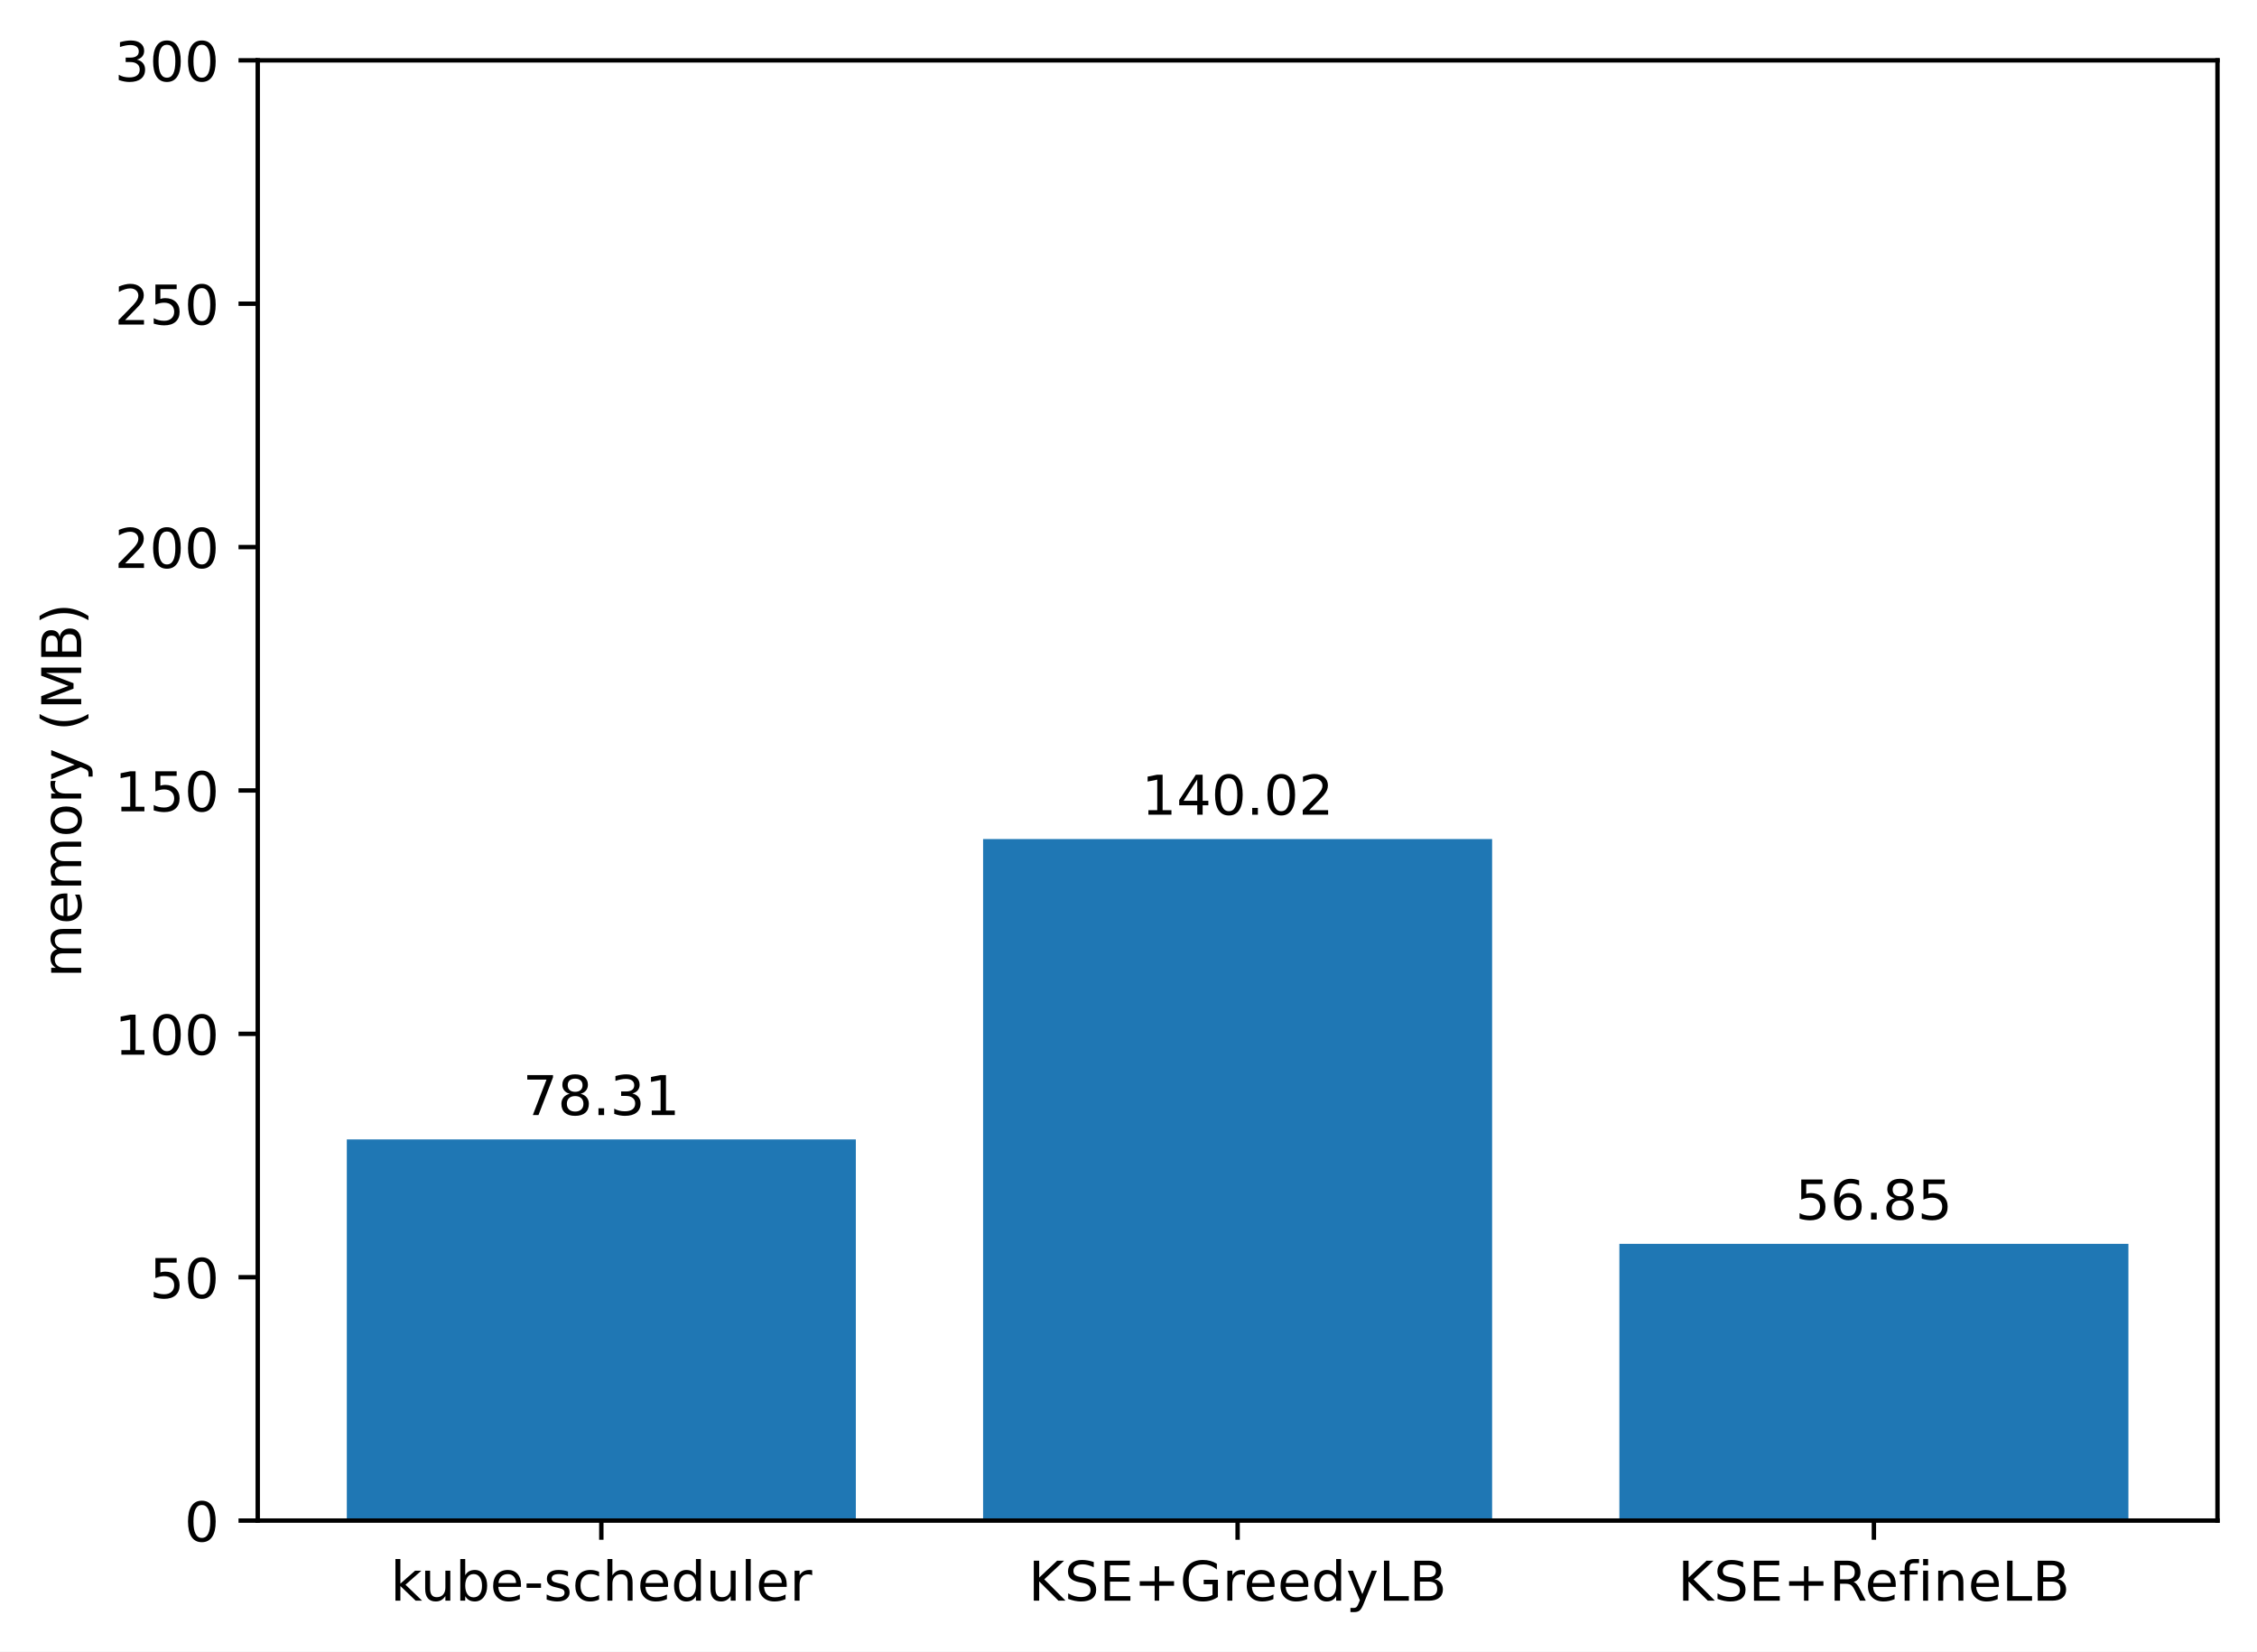
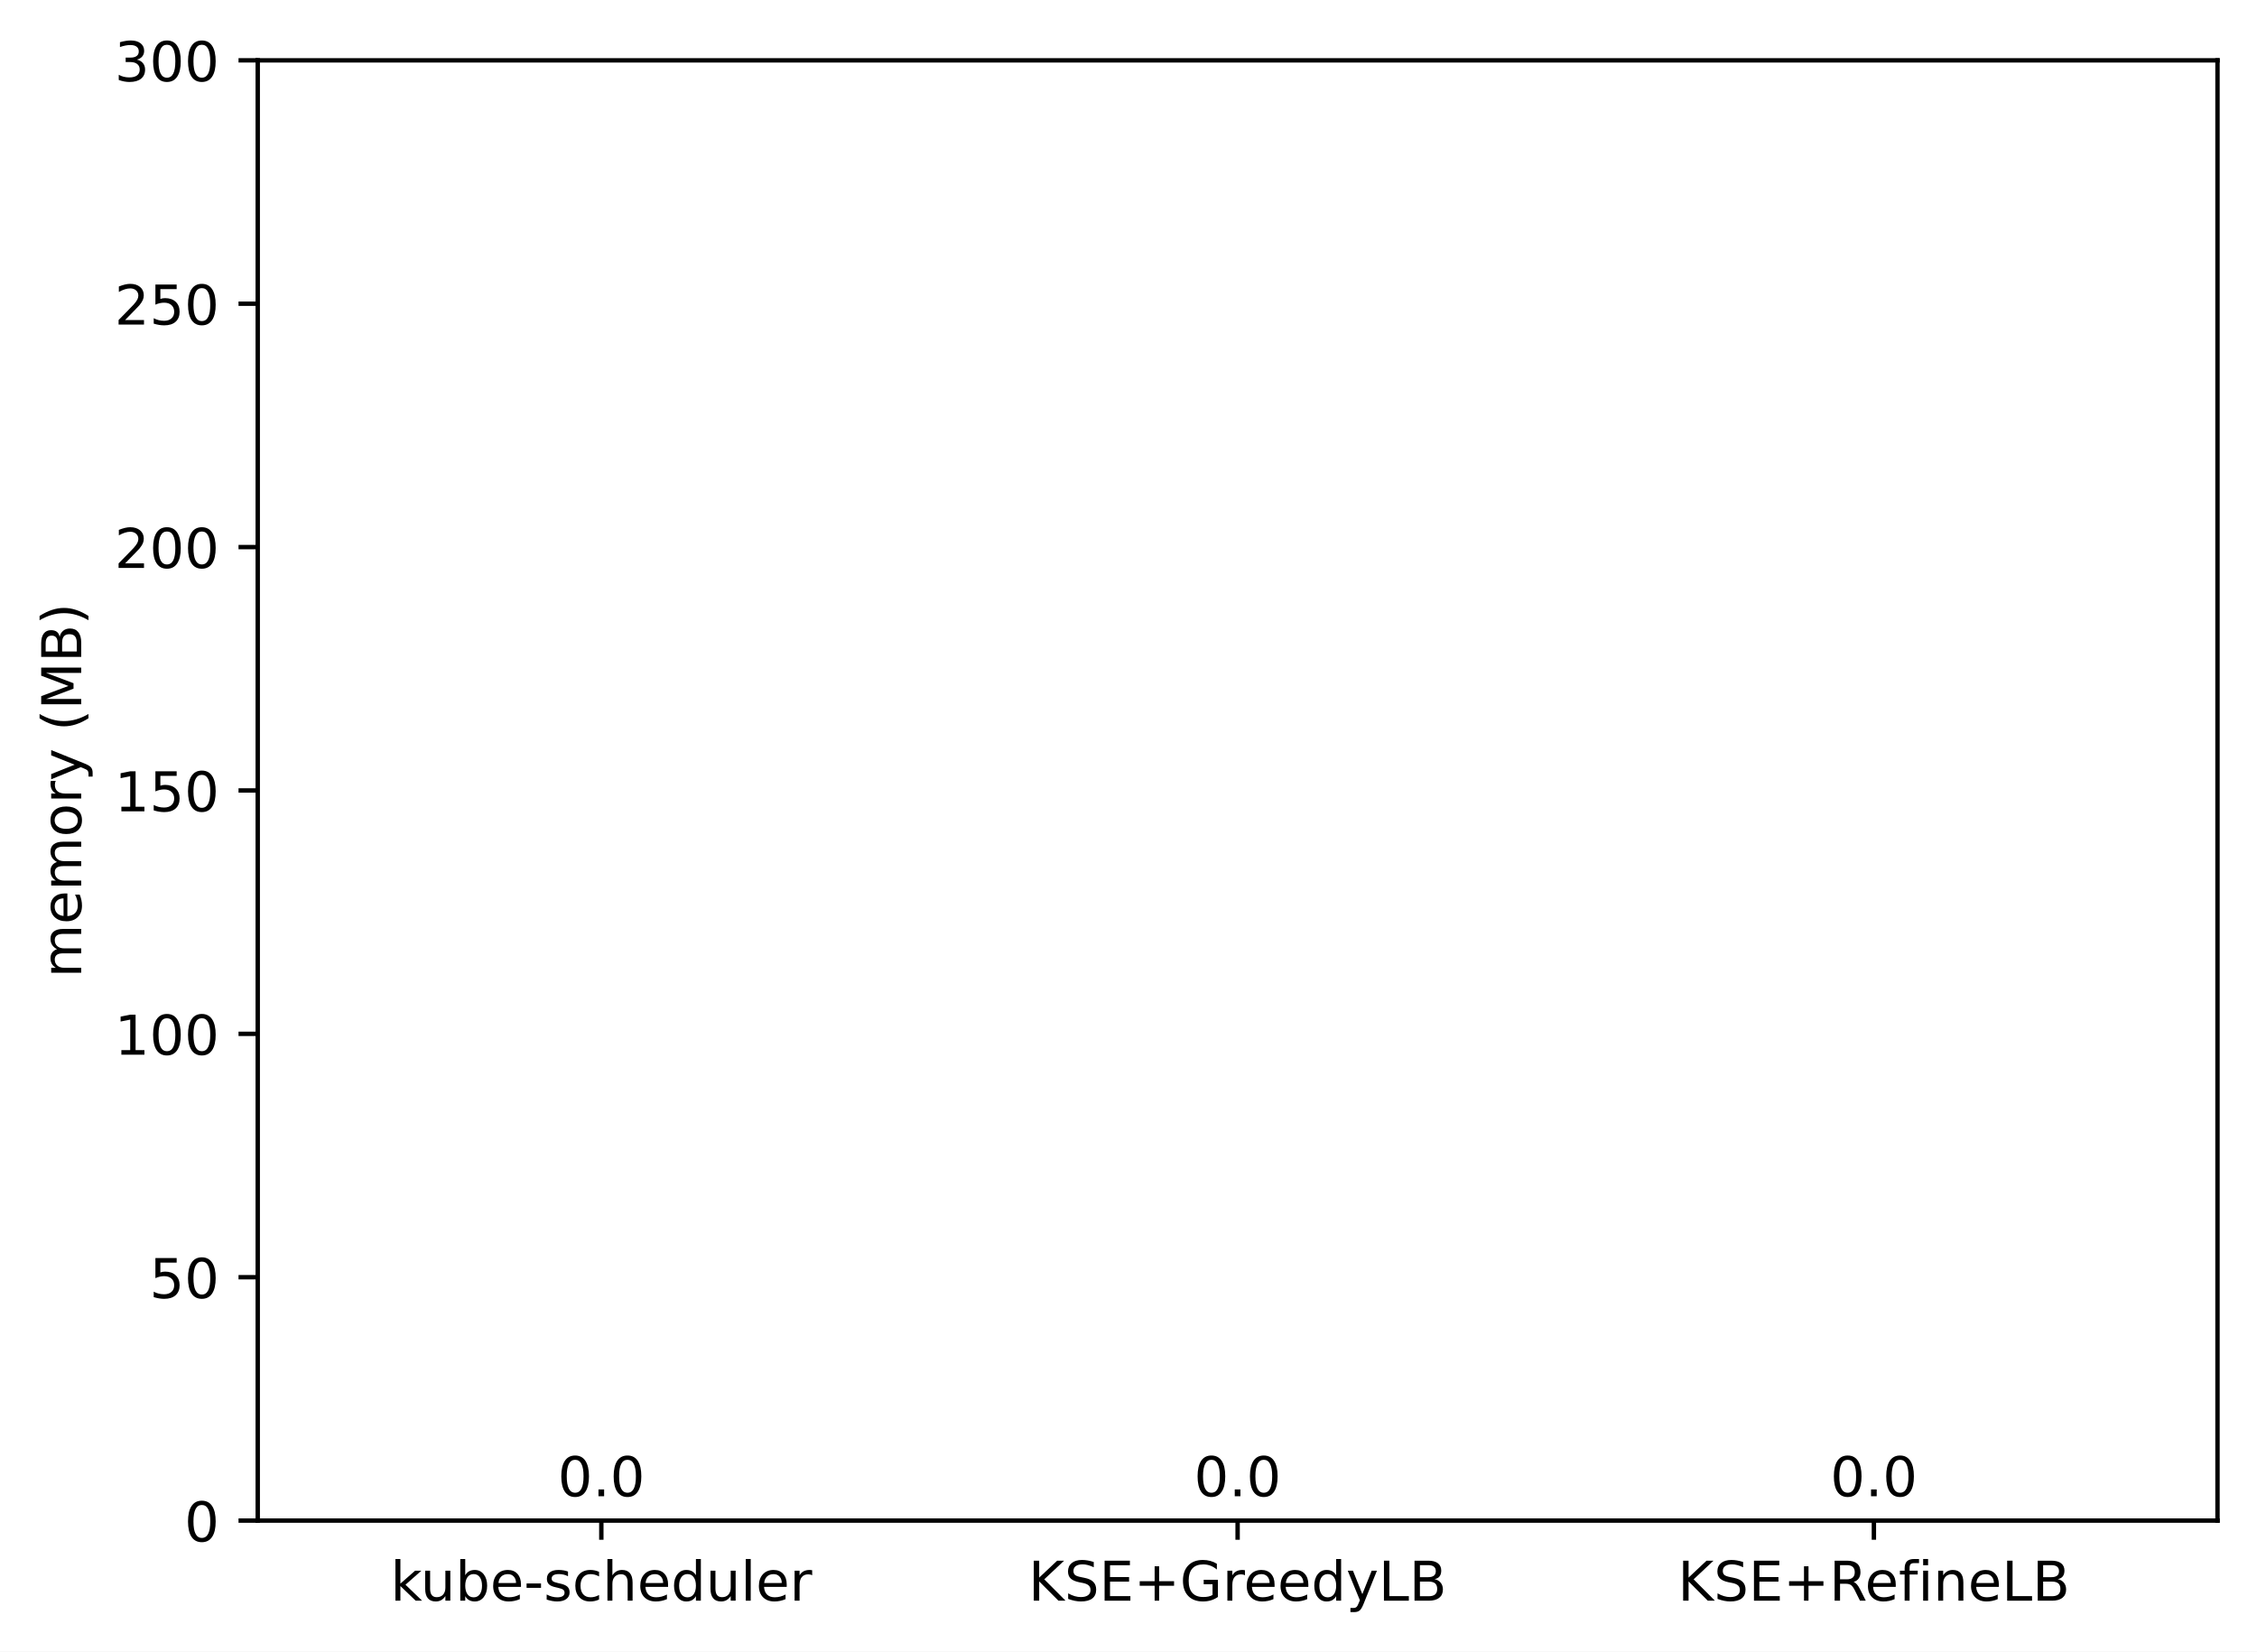
<svg xmlns="http://www.w3.org/2000/svg" xmlns:xlink="http://www.w3.org/1999/xlink" width="411.286pt" height="300.989pt" viewBox="0 0 411.286 300.989" version="1.1">
  <defs>
    <style type="text/css">*{stroke-linejoin: round; stroke-linecap: butt}</style>
  </defs>
  <g id="figure_1">
    <g id="patch_1">
      <path d="M 0 300.989  L 411.286 300.989  L 411.286 0  L 0 0  z " style="fill: #ffffff" />
    </g>
    <g id="axes_1">
      <g id="patch_2">
        <path d="M 46.966 277.111  L 404.086 277.111  L 404.086 10.999  L 46.966 10.999  z " style="fill: #ffffff" />
      </g>
      <g id="patch_3">
-         <path d="M 63.198 277.111  L 155.957 277.111  L 155.957 207.647  L 63.198 207.647  z " clip-path="url(#pd180d56cee)" style="fill: #1f77b4" />
+         <path d="M 63.198 277.111  L 155.957 277.111  L 155.957 277.111  L 63.198 277.111  z " clip-path="url(#p15e031c682)" style="fill: #1f77b4" />
      </g>
      <g id="patch_4">
-         <path d="M 179.146 277.111  L 271.905 277.111  L 271.905 152.908  L 179.146 152.908  z " clip-path="url(#pd180d56cee)" style="fill: #1f77b4" />
+         <path d="M 179.146 277.111  L 271.905 277.111  L 271.905 277.111  L 179.146 277.111  z " clip-path="url(#p15e031c682)" style="fill: #1f77b4" />
      </g>
      <g id="patch_5">
-         <path d="M 295.094 277.111  L 387.853 277.111  L 387.853 226.683  L 295.094 226.683  z " clip-path="url(#pd180d56cee)" style="fill: #1f77b4" />
+         <path d="M 295.094 277.111  L 387.853 277.111  L 387.853 277.111  L 295.094 277.111  z " clip-path="url(#p15e031c682)" style="fill: #1f77b4" />
      </g>
      <g id="matplotlib.axis_1">
        <g id="xtick_1">
          <g id="line2d_1">
            <defs>
-               <path id="m99fa36e6b3" d="M 0 0  L 0 3.5  " style="stroke: #000000; stroke-width: 0.8" />
+               <path id="mca7dfa906e" d="M 0 0  L 0 3.5  " style="stroke: #000000; stroke-width: 0.8" />
            </defs>
            <g>
-               <use xlink:href="#m99fa36e6b3" x="109.578" y="277.111" style="stroke: #000000; stroke-width: 0.8" />
+               <use xlink:href="#mca7dfa906e" x="109.578" y="277.111" style="stroke: #000000; stroke-width: 0.8" />
            </g>
          </g>
          <g id="text_1">
            <g transform="translate(71.15179 291.7097)scale(0.1 -0.1)">
              <defs>
                <path id="DejaVuSans-6b" d="M 581 4863  L 1159 4863  L 1159 1991  L 2875 3500  L 3609 3500  L 1753 1863  L 3688 0  L 2938 0  L 1159 1709  L 1159 0  L 581 0  L 581 4863  z " transform="scale(0.015625)" />
                <path id="DejaVuSans-75" d="M 544 1381  L 544 3500  L 1119 3500  L 1119 1403  Q 1119 906 1312 657  Q 1506 409 1894 409  Q 2359 409 2629 706  Q 2900 1003 2900 1516  L 2900 3500  L 3475 3500  L 3475 0  L 2900 0  L 2900 538  Q 2691 219 2414 64  Q 2138 -91 1772 -91  Q 1169 -91 856 284  Q 544 659 544 1381  z M 1991 3584  L 1991 3584  z " transform="scale(0.015625)" />
                <path id="DejaVuSans-62" d="M 3116 1747  Q 3116 2381 2855 2742  Q 2594 3103 2138 3103  Q 1681 3103 1420 2742  Q 1159 2381 1159 1747  Q 1159 1113 1420 752  Q 1681 391 2138 391  Q 2594 391 2855 752  Q 3116 1113 3116 1747  z M 1159 2969  Q 1341 3281 1617 3432  Q 1894 3584 2278 3584  Q 2916 3584 3314 3078  Q 3713 2572 3713 1747  Q 3713 922 3314 415  Q 2916 -91 2278 -91  Q 1894 -91 1617 61  Q 1341 213 1159 525  L 1159 0  L 581 0  L 581 4863  L 1159 4863  L 1159 2969  z " transform="scale(0.015625)" />
                <path id="DejaVuSans-65" d="M 3597 1894  L 3597 1613  L 953 1613  Q 991 1019 1311 708  Q 1631 397 2203 397  Q 2534 397 2845 478  Q 3156 559 3463 722  L 3463 178  Q 3153 47 2828 -22  Q 2503 -91 2169 -91  Q 1331 -91 842 396  Q 353 884 353 1716  Q 353 2575 817 3079  Q 1281 3584 2069 3584  Q 2775 3584 3186 3129  Q 3597 2675 3597 1894  z M 3022 2063  Q 3016 2534 2758 2815  Q 2500 3097 2075 3097  Q 1594 3097 1305 2825  Q 1016 2553 972 2059  L 3022 2063  z " transform="scale(0.015625)" />
                <path id="DejaVuSans-2d" d="M 313 2009  L 1997 2009  L 1997 1497  L 313 1497  L 313 2009  z " transform="scale(0.015625)" />
                <path id="DejaVuSans-73" d="M 2834 3397  L 2834 2853  Q 2591 2978 2328 3040  Q 2066 3103 1784 3103  Q 1356 3103 1142 2972  Q 928 2841 928 2578  Q 928 2378 1081 2264  Q 1234 2150 1697 2047  L 1894 2003  Q 2506 1872 2764 1633  Q 3022 1394 3022 966  Q 3022 478 2636 193  Q 2250 -91 1575 -91  Q 1294 -91 989 -36  Q 684 19 347 128  L 347 722  Q 666 556 975 473  Q 1284 391 1588 391  Q 1994 391 2212 530  Q 2431 669 2431 922  Q 2431 1156 2273 1281  Q 2116 1406 1581 1522  L 1381 1569  Q 847 1681 609 1914  Q 372 2147 372 2553  Q 372 3047 722 3315  Q 1072 3584 1716 3584  Q 2034 3584 2315 3537  Q 2597 3491 2834 3397  z " transform="scale(0.015625)" />
                <path id="DejaVuSans-63" d="M 3122 3366  L 3122 2828  Q 2878 2963 2633 3030  Q 2388 3097 2138 3097  Q 1578 3097 1268 2742  Q 959 2388 959 1747  Q 959 1106 1268 751  Q 1578 397 2138 397  Q 2388 397 2633 464  Q 2878 531 3122 666  L 3122 134  Q 2881 22 2623 -34  Q 2366 -91 2075 -91  Q 1284 -91 818 406  Q 353 903 353 1747  Q 353 2603 823 3093  Q 1294 3584 2113 3584  Q 2378 3584 2631 3529  Q 2884 3475 3122 3366  z " transform="scale(0.015625)" />
                <path id="DejaVuSans-68" d="M 3513 2113  L 3513 0  L 2938 0  L 2938 2094  Q 2938 2591 2744 2837  Q 2550 3084 2163 3084  Q 1697 3084 1428 2787  Q 1159 2491 1159 1978  L 1159 0  L 581 0  L 581 4863  L 1159 4863  L 1159 2956  Q 1366 3272 1645 3428  Q 1925 3584 2291 3584  Q 2894 3584 3203 3211  Q 3513 2838 3513 2113  z " transform="scale(0.015625)" />
                <path id="DejaVuSans-64" d="M 2906 2969  L 2906 4863  L 3481 4863  L 3481 0  L 2906 0  L 2906 525  Q 2725 213 2448 61  Q 2172 -91 1784 -91  Q 1150 -91 751 415  Q 353 922 353 1747  Q 353 2572 751 3078  Q 1150 3584 1784 3584  Q 2172 3584 2448 3432  Q 2725 3281 2906 2969  z M 947 1747  Q 947 1113 1208 752  Q 1469 391 1925 391  Q 2381 391 2643 752  Q 2906 1113 2906 1747  Q 2906 2381 2643 2742  Q 2381 3103 1925 3103  Q 1469 3103 1208 2742  Q 947 2381 947 1747  z " transform="scale(0.015625)" />
                <path id="DejaVuSans-6c" d="M 603 4863  L 1178 4863  L 1178 0  L 603 0  L 603 4863  z " transform="scale(0.015625)" />
                <path id="DejaVuSans-72" d="M 2631 2963  Q 2534 3019 2420 3045  Q 2306 3072 2169 3072  Q 1681 3072 1420 2755  Q 1159 2438 1159 1844  L 1159 0  L 581 0  L 581 3500  L 1159 3500  L 1159 2956  Q 1341 3275 1631 3429  Q 1922 3584 2338 3584  Q 2397 3584 2469 3576  Q 2541 3569 2628 3553  L 2631 2963  z " transform="scale(0.015625)" />
              </defs>
              <use xlink:href="#DejaVuSans-6b" />
              <use xlink:href="#DejaVuSans-75" x="54.785" />
              <use xlink:href="#DejaVuSans-62" x="118.164" />
              <use xlink:href="#DejaVuSans-65" x="181.641" />
              <use xlink:href="#DejaVuSans-2d" x="243.164" />
              <use xlink:href="#DejaVuSans-73" x="279.248" />
              <use xlink:href="#DejaVuSans-63" x="331.348" />
              <use xlink:href="#DejaVuSans-68" x="386.328" />
              <use xlink:href="#DejaVuSans-65" x="449.707" />
              <use xlink:href="#DejaVuSans-64" x="511.23" />
              <use xlink:href="#DejaVuSans-75" x="574.707" />
              <use xlink:href="#DejaVuSans-6c" x="638.086" />
              <use xlink:href="#DejaVuSans-65" x="665.869" />
              <use xlink:href="#DejaVuSans-72" x="727.393" />
            </g>
          </g>
        </g>
        <g id="xtick_2">
          <g id="line2d_2">
            <g>
-               <use xlink:href="#m99fa36e6b3" x="225.526" y="277.111" style="stroke: #000000; stroke-width: 0.8" />
+               <use xlink:href="#mca7dfa906e" x="225.526" y="277.111" style="stroke: #000000; stroke-width: 0.8" />
            </g>
          </g>
          <g id="text_2">
            <g transform="translate(187.403 291.7097)scale(0.1 -0.1)">
              <defs>
                <path id="DejaVuSans-4b" d="M 628 4666  L 1259 4666  L 1259 2694  L 3353 4666  L 4166 4666  L 1850 2491  L 4331 0  L 3500 0  L 1259 2247  L 1259 0  L 628 0  L 628 4666  z " transform="scale(0.015625)" />
                <path id="DejaVuSans-53" d="M 3425 4513  L 3425 3897  Q 3066 4069 2747 4153  Q 2428 4238 2131 4238  Q 1616 4238 1336 4038  Q 1056 3838 1056 3469  Q 1056 3159 1242 3001  Q 1428 2844 1947 2747  L 2328 2669  Q 3034 2534 3370 2195  Q 3706 1856 3706 1288  Q 3706 609 3251 259  Q 2797 -91 1919 -91  Q 1588 -91 1214 -16  Q 841 59 441 206  L 441 856  Q 825 641 1194 531  Q 1563 422 1919 422  Q 2459 422 2753 634  Q 3047 847 3047 1241  Q 3047 1584 2836 1778  Q 2625 1972 2144 2069  L 1759 2144  Q 1053 2284 737 2584  Q 422 2884 422 3419  Q 422 4038 858 4394  Q 1294 4750 2059 4750  Q 2388 4750 2728 4690  Q 3069 4631 3425 4513  z " transform="scale(0.015625)" />
                <path id="DejaVuSans-45" d="M 628 4666  L 3578 4666  L 3578 4134  L 1259 4134  L 1259 2753  L 3481 2753  L 3481 2222  L 1259 2222  L 1259 531  L 3634 531  L 3634 0  L 628 0  L 628 4666  z " transform="scale(0.015625)" />
                <path id="DejaVuSans-2b" d="M 2944 4013  L 2944 2272  L 4684 2272  L 4684 1741  L 2944 1741  L 2944 0  L 2419 0  L 2419 1741  L 678 1741  L 678 2272  L 2419 2272  L 2419 4013  L 2944 4013  z " transform="scale(0.015625)" />
                <path id="DejaVuSans-47" d="M 3809 666  L 3809 1919  L 2778 1919  L 2778 2438  L 4434 2438  L 4434 434  Q 4069 175 3628 42  Q 3188 -91 2688 -91  Q 1594 -91 976 548  Q 359 1188 359 2328  Q 359 3472 976 4111  Q 1594 4750 2688 4750  Q 3144 4750 3555 4637  Q 3966 4525 4313 4306  L 4313 3634  Q 3963 3931 3569 4081  Q 3175 4231 2741 4231  Q 1884 4231 1454 3753  Q 1025 3275 1025 2328  Q 1025 1384 1454 906  Q 1884 428 2741 428  Q 3075 428 3337 486  Q 3600 544 3809 666  z " transform="scale(0.015625)" />
                <path id="DejaVuSans-79" d="M 2059 -325  Q 1816 -950 1584 -1140  Q 1353 -1331 966 -1331  L 506 -1331  L 506 -850  L 844 -850  Q 1081 -850 1212 -737  Q 1344 -625 1503 -206  L 1606 56  L 191 3500  L 800 3500  L 1894 763  L 2988 3500  L 3597 3500  L 2059 -325  z " transform="scale(0.015625)" />
                <path id="DejaVuSans-4c" d="M 628 4666  L 1259 4666  L 1259 531  L 3531 531  L 3531 0  L 628 0  L 628 4666  z " transform="scale(0.015625)" />
                <path id="DejaVuSans-42" d="M 1259 2228  L 1259 519  L 2272 519  Q 2781 519 3026 730  Q 3272 941 3272 1375  Q 3272 1813 3026 2020  Q 2781 2228 2272 2228  L 1259 2228  z M 1259 4147  L 1259 2741  L 2194 2741  Q 2656 2741 2882 2914  Q 3109 3088 3109 3444  Q 3109 3797 2882 3972  Q 2656 4147 2194 4147  L 1259 4147  z M 628 4666  L 2241 4666  Q 2963 4666 3353 4366  Q 3744 4066 3744 3513  Q 3744 3084 3544 2831  Q 3344 2578 2956 2516  Q 3422 2416 3680 2098  Q 3938 1781 3938 1306  Q 3938 681 3513 340  Q 3088 0 2303 0  L 628 0  L 628 4666  z " transform="scale(0.015625)" />
              </defs>
              <use xlink:href="#DejaVuSans-4b" />
              <use xlink:href="#DejaVuSans-53" x="65.576" />
              <use xlink:href="#DejaVuSans-45" x="129.053" />
              <use xlink:href="#DejaVuSans-2b" x="192.236" />
              <use xlink:href="#DejaVuSans-47" x="276.025" />
              <use xlink:href="#DejaVuSans-72" x="353.516" />
              <use xlink:href="#DejaVuSans-65" x="392.379" />
              <use xlink:href="#DejaVuSans-65" x="453.902" />
              <use xlink:href="#DejaVuSans-64" x="515.426" />
              <use xlink:href="#DejaVuSans-79" x="578.902" />
              <use xlink:href="#DejaVuSans-4c" x="638.082" />
              <use xlink:href="#DejaVuSans-42" x="693.795" />
            </g>
          </g>
        </g>
        <g id="xtick_3">
          <g id="line2d_3">
            <g>
-               <use xlink:href="#m99fa36e6b3" x="341.474" y="277.111" style="stroke: #000000; stroke-width: 0.8" />
+               <use xlink:href="#mca7dfa906e" x="341.474" y="277.111" style="stroke: #000000; stroke-width: 0.8" />
            </g>
          </g>
          <g id="text_3">
            <g transform="translate(305.7346 291.7097)scale(0.1 -0.1)">
              <defs>
                <path id="DejaVuSans-52" d="M 2841 2188  Q 3044 2119 3236 1894  Q 3428 1669 3622 1275  L 4263 0  L 3584 0  L 2988 1197  Q 2756 1666 2539 1819  Q 2322 1972 1947 1972  L 1259 1972  L 1259 0  L 628 0  L 628 4666  L 2053 4666  Q 2853 4666 3247 4331  Q 3641 3997 3641 3322  Q 3641 2881 3436 2590  Q 3231 2300 2841 2188  z M 1259 4147  L 1259 2491  L 2053 2491  Q 2509 2491 2742 2702  Q 2975 2913 2975 3322  Q 2975 3731 2742 3939  Q 2509 4147 2053 4147  L 1259 4147  z " transform="scale(0.015625)" />
                <path id="DejaVuSans-66" d="M 2375 4863  L 2375 4384  L 1825 4384  Q 1516 4384 1395 4259  Q 1275 4134 1275 3809  L 1275 3500  L 2222 3500  L 2222 3053  L 1275 3053  L 1275 0  L 697 0  L 697 3053  L 147 3053  L 147 3500  L 697 3500  L 697 3744  Q 697 4328 969 4595  Q 1241 4863 1831 4863  L 2375 4863  z " transform="scale(0.015625)" />
                <path id="DejaVuSans-69" d="M 603 3500  L 1178 3500  L 1178 0  L 603 0  L 603 3500  z M 603 4863  L 1178 4863  L 1178 4134  L 603 4134  L 603 4863  z " transform="scale(0.015625)" />
                <path id="DejaVuSans-6e" d="M 3513 2113  L 3513 0  L 2938 0  L 2938 2094  Q 2938 2591 2744 2837  Q 2550 3084 2163 3084  Q 1697 3084 1428 2787  Q 1159 2491 1159 1978  L 1159 0  L 581 0  L 581 3500  L 1159 3500  L 1159 2956  Q 1366 3272 1645 3428  Q 1925 3584 2291 3584  Q 2894 3584 3203 3211  Q 3513 2838 3513 2113  z " transform="scale(0.015625)" />
              </defs>
              <use xlink:href="#DejaVuSans-4b" />
              <use xlink:href="#DejaVuSans-53" x="65.576" />
              <use xlink:href="#DejaVuSans-45" x="129.053" />
              <use xlink:href="#DejaVuSans-2b" x="192.236" />
              <use xlink:href="#DejaVuSans-52" x="276.025" />
              <use xlink:href="#DejaVuSans-65" x="341.008" />
              <use xlink:href="#DejaVuSans-66" x="402.531" />
              <use xlink:href="#DejaVuSans-69" x="437.736" />
              <use xlink:href="#DejaVuSans-6e" x="465.52" />
              <use xlink:href="#DejaVuSans-65" x="528.898" />
              <use xlink:href="#DejaVuSans-4c" x="590.422" />
              <use xlink:href="#DejaVuSans-42" x="646.135" />
            </g>
          </g>
        </g>
      </g>
      <g id="matplotlib.axis_2">
        <g id="ytick_1">
          <g id="line2d_4">
            <defs>
-               <path id="mde130c1844" d="M 0 0  L -3.5 0  " style="stroke: #000000; stroke-width: 0.8" />
+               <path id="m8f7e9bd5b4" d="M 0 0  L -3.5 0  " style="stroke: #000000; stroke-width: 0.8" />
            </defs>
            <g>
-               <use xlink:href="#mde130c1844" x="46.966" y="277.111" style="stroke: #000000; stroke-width: 0.8" />
+               <use xlink:href="#m8f7e9bd5b4" x="46.966" y="277.111" style="stroke: #000000; stroke-width: 0.8" />
            </g>
          </g>
          <g id="text_4">
            <g transform="translate(33.60312 280.9104)scale(0.1 -0.1)">
              <defs>
                <path id="DejaVuSans-30" d="M 2034 4250  Q 1547 4250 1301 3770  Q 1056 3291 1056 2328  Q 1056 1369 1301 889  Q 1547 409 2034 409  Q 2525 409 2770 889  Q 3016 1369 3016 2328  Q 3016 3291 2770 3770  Q 2525 4250 2034 4250  z M 2034 4750  Q 2819 4750 3233 4129  Q 3647 3509 3647 2328  Q 3647 1150 3233 529  Q 2819 -91 2034 -91  Q 1250 -91 836 529  Q 422 1150 422 2328  Q 422 3509 836 4129  Q 1250 4750 2034 4750  z " transform="scale(0.015625)" />
              </defs>
              <use xlink:href="#DejaVuSans-30" />
            </g>
          </g>
        </g>
        <g id="ytick_2">
          <g id="line2d_5">
            <g>
-               <use xlink:href="#mde130c1844" x="46.966" y="232.759" style="stroke: #000000; stroke-width: 0.8" />
+               <use xlink:href="#m8f7e9bd5b4" x="46.966" y="232.759" style="stroke: #000000; stroke-width: 0.8" />
            </g>
          </g>
          <g id="text_5">
            <g transform="translate(27.24063 236.5584)scale(0.1 -0.1)">
              <defs>
                <path id="DejaVuSans-35" d="M 691 4666  L 3169 4666  L 3169 4134  L 1269 4134  L 1269 2991  Q 1406 3038 1543 3061  Q 1681 3084 1819 3084  Q 2600 3084 3056 2656  Q 3513 2228 3513 1497  Q 3513 744 3044 326  Q 2575 -91 1722 -91  Q 1428 -91 1123 -41  Q 819 9 494 109  L 494 744  Q 775 591 1075 516  Q 1375 441 1709 441  Q 2250 441 2565 725  Q 2881 1009 2881 1497  Q 2881 1984 2565 2268  Q 2250 2553 1709 2553  Q 1456 2553 1204 2497  Q 953 2441 691 2322  L 691 4666  z " transform="scale(0.015625)" />
              </defs>
              <use xlink:href="#DejaVuSans-35" />
              <use xlink:href="#DejaVuSans-30" x="63.623" />
            </g>
          </g>
        </g>
        <g id="ytick_3">
          <g id="line2d_6">
            <g>
-               <use xlink:href="#mde130c1844" x="46.966" y="188.407" style="stroke: #000000; stroke-width: 0.8" />
+               <use xlink:href="#m8f7e9bd5b4" x="46.966" y="188.407" style="stroke: #000000; stroke-width: 0.8" />
            </g>
          </g>
          <g id="text_6">
            <g transform="translate(20.87813 192.2064)scale(0.1 -0.1)">
              <defs>
                <path id="DejaVuSans-31" d="M 794 531  L 1825 531  L 1825 4091  L 703 3866  L 703 4441  L 1819 4666  L 2450 4666  L 2450 531  L 3481 531  L 3481 0  L 794 0  L 794 531  z " transform="scale(0.015625)" />
              </defs>
              <use xlink:href="#DejaVuSans-31" />
              <use xlink:href="#DejaVuSans-30" x="63.623" />
              <use xlink:href="#DejaVuSans-30" x="127.246" />
            </g>
          </g>
        </g>
        <g id="ytick_4">
          <g id="line2d_7">
            <g>
-               <use xlink:href="#mde130c1844" x="46.966" y="144.055" style="stroke: #000000; stroke-width: 0.8" />
+               <use xlink:href="#m8f7e9bd5b4" x="46.966" y="144.055" style="stroke: #000000; stroke-width: 0.8" />
            </g>
          </g>
          <g id="text_7">
            <g transform="translate(20.87813 147.8544)scale(0.1 -0.1)">
              <use xlink:href="#DejaVuSans-31" />
              <use xlink:href="#DejaVuSans-35" x="63.623" />
              <use xlink:href="#DejaVuSans-30" x="127.246" />
            </g>
          </g>
        </g>
        <g id="ytick_5">
          <g id="line2d_8">
            <g>
-               <use xlink:href="#mde130c1844" x="46.966" y="99.703" style="stroke: #000000; stroke-width: 0.8" />
+               <use xlink:href="#m8f7e9bd5b4" x="46.966" y="99.703" style="stroke: #000000; stroke-width: 0.8" />
            </g>
          </g>
          <g id="text_8">
            <g transform="translate(20.87813 103.5024)scale(0.1 -0.1)">
              <defs>
                <path id="DejaVuSans-32" d="M 1228 531  L 3431 531  L 3431 0  L 469 0  L 469 531  Q 828 903 1448 1529  Q 2069 2156 2228 2338  Q 2531 2678 2651 2914  Q 2772 3150 2772 3378  Q 2772 3750 2511 3984  Q 2250 4219 1831 4219  Q 1534 4219 1204 4116  Q 875 4013 500 3803  L 500 4441  Q 881 4594 1212 4672  Q 1544 4750 1819 4750  Q 2544 4750 2975 4387  Q 3406 4025 3406 3419  Q 3406 3131 3298 2873  Q 3191 2616 2906 2266  Q 2828 2175 2409 1742  Q 1991 1309 1228 531  z " transform="scale(0.015625)" />
              </defs>
              <use xlink:href="#DejaVuSans-32" />
              <use xlink:href="#DejaVuSans-30" x="63.623" />
              <use xlink:href="#DejaVuSans-30" x="127.246" />
            </g>
          </g>
        </g>
        <g id="ytick_6">
          <g id="line2d_9">
            <g>
-               <use xlink:href="#mde130c1844" x="46.966" y="55.351" style="stroke: #000000; stroke-width: 0.8" />
+               <use xlink:href="#m8f7e9bd5b4" x="46.966" y="55.351" style="stroke: #000000; stroke-width: 0.8" />
            </g>
          </g>
          <g id="text_9">
            <g transform="translate(20.87813 59.15044)scale(0.1 -0.1)">
              <use xlink:href="#DejaVuSans-32" />
              <use xlink:href="#DejaVuSans-35" x="63.623" />
              <use xlink:href="#DejaVuSans-30" x="127.246" />
            </g>
          </g>
        </g>
        <g id="ytick_7">
          <g id="line2d_10">
            <g>
-               <use xlink:href="#mde130c1844" x="46.966" y="10.999" style="stroke: #000000; stroke-width: 0.8" />
+               <use xlink:href="#m8f7e9bd5b4" x="46.966" y="10.999" style="stroke: #000000; stroke-width: 0.8" />
            </g>
          </g>
          <g id="text_10">
            <g transform="translate(20.87813 14.79844)scale(0.1 -0.1)">
              <defs>
                <path id="DejaVuSans-33" d="M 2597 2516  Q 3050 2419 3304 2112  Q 3559 1806 3559 1356  Q 3559 666 3084 287  Q 2609 -91 1734 -91  Q 1441 -91 1130 -33  Q 819 25 488 141  L 488 750  Q 750 597 1062 519  Q 1375 441 1716 441  Q 2309 441 2620 675  Q 2931 909 2931 1356  Q 2931 1769 2642 2001  Q 2353 2234 1838 2234  L 1294 2234  L 1294 2753  L 1863 2753  Q 2328 2753 2575 2939  Q 2822 3125 2822 3475  Q 2822 3834 2567 4026  Q 2313 4219 1838 4219  Q 1578 4219 1281 4162  Q 984 4106 628 3988  L 628 4550  Q 988 4650 1302 4700  Q 1616 4750 1894 4750  Q 2613 4750 3031 4423  Q 3450 4097 3450 3541  Q 3450 3153 3228 2886  Q 3006 2619 2597 2516  z " transform="scale(0.015625)" />
              </defs>
              <use xlink:href="#DejaVuSans-33" />
              <use xlink:href="#DejaVuSans-30" x="63.623" />
              <use xlink:href="#DejaVuSans-30" x="127.246" />
            </g>
          </g>
        </g>
        <g id="text_11">
          <g transform="translate(14.79844 178.1818)rotate(-90)scale(0.1 -0.1)">
            <defs>
              <path id="DejaVuSans-6d" d="M 3328 2828  Q 3544 3216 3844 3400  Q 4144 3584 4550 3584  Q 5097 3584 5394 3201  Q 5691 2819 5691 2113  L 5691 0  L 5113 0  L 5113 2094  Q 5113 2597 4934 2840  Q 4756 3084 4391 3084  Q 3944 3084 3684 2787  Q 3425 2491 3425 1978  L 3425 0  L 2847 0  L 2847 2094  Q 2847 2600 2669 2842  Q 2491 3084 2119 3084  Q 1678 3084 1418 2786  Q 1159 2488 1159 1978  L 1159 0  L 581 0  L 581 3500  L 1159 3500  L 1159 2956  Q 1356 3278 1631 3431  Q 1906 3584 2284 3584  Q 2666 3584 2933 3390  Q 3200 3197 3328 2828  z " transform="scale(0.015625)" />
              <path id="DejaVuSans-6f" d="M 1959 3097  Q 1497 3097 1228 2736  Q 959 2375 959 1747  Q 959 1119 1226 758  Q 1494 397 1959 397  Q 2419 397 2687 759  Q 2956 1122 2956 1747  Q 2956 2369 2687 2733  Q 2419 3097 1959 3097  z M 1959 3584  Q 2709 3584 3137 3096  Q 3566 2609 3566 1747  Q 3566 888 3137 398  Q 2709 -91 1959 -91  Q 1206 -91 779 398  Q 353 888 353 1747  Q 353 2609 779 3096  Q 1206 3584 1959 3584  z " transform="scale(0.015625)" />
              <path id="DejaVuSans-20" transform="scale(0.015625)" />
              <path id="DejaVuSans-28" d="M 1984 4856  Q 1566 4138 1362 3434  Q 1159 2731 1159 2009  Q 1159 1288 1364 580  Q 1569 -128 1984 -844  L 1484 -844  Q 1016 -109 783 600  Q 550 1309 550 2009  Q 550 2706 781 3412  Q 1013 4119 1484 4856  L 1984 4856  z " transform="scale(0.015625)" />
              <path id="DejaVuSans-4d" d="M 628 4666  L 1569 4666  L 2759 1491  L 3956 4666  L 4897 4666  L 4897 0  L 4281 0  L 4281 4097  L 3078 897  L 2444 897  L 1241 4097  L 1241 0  L 628 0  L 628 4666  z " transform="scale(0.015625)" />
              <path id="DejaVuSans-29" d="M 513 4856  L 1013 4856  Q 1481 4119 1714 3412  Q 1947 2706 1947 2009  Q 1947 1309 1714 600  Q 1481 -109 1013 -844  L 513 -844  Q 928 -128 1133 580  Q 1338 1288 1338 2009  Q 1338 2731 1133 3434  Q 928 4138 513 4856  z " transform="scale(0.015625)" />
            </defs>
            <use xlink:href="#DejaVuSans-6d" />
            <use xlink:href="#DejaVuSans-65" x="97.412" />
            <use xlink:href="#DejaVuSans-6d" x="158.936" />
            <use xlink:href="#DejaVuSans-6f" x="256.348" />
            <use xlink:href="#DejaVuSans-72" x="317.529" />
            <use xlink:href="#DejaVuSans-79" x="358.643" />
            <use xlink:href="#DejaVuSans-20" x="417.822" />
            <use xlink:href="#DejaVuSans-28" x="449.609" />
            <use xlink:href="#DejaVuSans-4d" x="488.623" />
            <use xlink:href="#DejaVuSans-42" x="574.902" />
            <use xlink:href="#DejaVuSans-29" x="643.506" />
          </g>
        </g>
      </g>
      <g id="patch_6">
        <path d="M 46.966 277.111  L 46.966 10.999  " style="fill: none; stroke: #000000; stroke-width: 0.8; stroke-linejoin: miter; stroke-linecap: square" />
      </g>
      <g id="patch_7">
        <path d="M 404.086 277.111  L 404.086 10.999  " style="fill: none; stroke: #000000; stroke-width: 0.8; stroke-linejoin: miter; stroke-linecap: square" />
      </g>
      <g id="patch_8">
        <path d="M 46.966 277.111  L 404.086 277.111  " style="fill: none; stroke: #000000; stroke-width: 0.8; stroke-linejoin: miter; stroke-linecap: square" />
      </g>
      <g id="patch_9">
        <path d="M 46.966 10.999  L 404.086 10.999  " style="fill: none; stroke: #000000; stroke-width: 0.8; stroke-linejoin: miter; stroke-linecap: square" />
      </g>
      <g id="text_12">
-         <g transform="translate(95.26351 203.2119)scale(0.1 -0.1)">
+         <g transform="translate(101.626 272.676)scale(0.1 -0.1)">
          <defs>
-             <path id="DejaVuSans-37" d="M 525 4666  L 3525 4666  L 3525 4397  L 1831 0  L 1172 0  L 2766 4134  L 525 4134  L 525 4666  z " transform="scale(0.015625)" />
-             <path id="DejaVuSans-38" d="M 2034 2216  Q 1584 2216 1326 1975  Q 1069 1734 1069 1313  Q 1069 891 1326 650  Q 1584 409 2034 409  Q 2484 409 2743 651  Q 3003 894 3003 1313  Q 3003 1734 2745 1975  Q 2488 2216 2034 2216  z M 1403 2484  Q 997 2584 770 2862  Q 544 3141 544 3541  Q 544 4100 942 4425  Q 1341 4750 2034 4750  Q 2731 4750 3128 4425  Q 3525 4100 3525 3541  Q 3525 3141 3298 2862  Q 3072 2584 2669 2484  Q 3125 2378 3379 2068  Q 3634 1759 3634 1313  Q 3634 634 3220 271  Q 2806 -91 2034 -91  Q 1263 -91 848 271  Q 434 634 434 1313  Q 434 1759 690 2068  Q 947 2378 1403 2484  z M 1172 3481  Q 1172 3119 1398 2916  Q 1625 2713 2034 2713  Q 2441 2713 2670 2916  Q 2900 3119 2900 3481  Q 2900 3844 2670 4047  Q 2441 4250 2034 4250  Q 1625 4250 1398 4047  Q 1172 3844 1172 3481  z " transform="scale(0.015625)" />
            <path id="DejaVuSans-2e" d="M 684 794  L 1344 794  L 1344 0  L 684 0  L 684 794  z " transform="scale(0.015625)" />
          </defs>
-           <use xlink:href="#DejaVuSans-37" />
-           <use xlink:href="#DejaVuSans-38" x="63.623" />
-           <use xlink:href="#DejaVuSans-2e" x="127.246" />
-           <use xlink:href="#DejaVuSans-33" x="159.033" />
-           <use xlink:href="#DejaVuSans-31" x="222.656" />
+           <use xlink:href="#DejaVuSans-30" />
+           <use xlink:href="#DejaVuSans-2e" x="63.623" />
+           <use xlink:href="#DejaVuSans-30" x="95.41" />
        </g>
      </g>
      <g id="text_13">
-         <g transform="translate(208.0303 148.4727)scale(0.1 -0.1)">
-           <defs>
-             <path id="DejaVuSans-34" d="M 2419 4116  L 825 1625  L 2419 1625  L 2419 4116  z M 2253 4666  L 3047 4666  L 3047 1625  L 3713 1625  L 3713 1100  L 3047 1100  L 3047 0  L 2419 0  L 2419 1100  L 313 1100  L 313 1709  L 2253 4666  z " transform="scale(0.015625)" />
-           </defs>
-           <use xlink:href="#DejaVuSans-31" />
-           <use xlink:href="#DejaVuSans-34" x="63.623" />
-           <use xlink:href="#DejaVuSans-30" x="127.246" />
-           <use xlink:href="#DejaVuSans-2e" x="190.869" />
-           <use xlink:href="#DejaVuSans-30" x="222.656" />
-           <use xlink:href="#DejaVuSans-32" x="286.279" />
+         <g transform="translate(217.5741 272.676)scale(0.1 -0.1)">
+           <use xlink:href="#DejaVuSans-30" />
+           <use xlink:href="#DejaVuSans-2e" x="63.623" />
+           <use xlink:href="#DejaVuSans-30" x="95.41" />
        </g>
      </g>
      <g id="text_14">
-         <g transform="translate(327.1596 222.2478)scale(0.1 -0.1)">
-           <defs>
-             <path id="DejaVuSans-36" d="M 2113 2584  Q 1688 2584 1439 2293  Q 1191 2003 1191 1497  Q 1191 994 1439 701  Q 1688 409 2113 409  Q 2538 409 2786 701  Q 3034 994 3034 1497  Q 3034 2003 2786 2293  Q 2538 2584 2113 2584  z M 3366 4563  L 3366 3988  Q 3128 4100 2886 4159  Q 2644 4219 2406 4219  Q 1781 4219 1451 3797  Q 1122 3375 1075 2522  Q 1259 2794 1537 2939  Q 1816 3084 2150 3084  Q 2853 3084 3261 2657  Q 3669 2231 3669 1497  Q 3669 778 3244 343  Q 2819 -91 2113 -91  Q 1303 -91 875 529  Q 447 1150 447 2328  Q 447 3434 972 4092  Q 1497 4750 2381 4750  Q 2619 4750 2861 4703  Q 3103 4656 3366 4563  z " transform="scale(0.015625)" />
-           </defs>
-           <use xlink:href="#DejaVuSans-35" />
-           <use xlink:href="#DejaVuSans-36" x="63.623" />
-           <use xlink:href="#DejaVuSans-2e" x="127.246" />
-           <use xlink:href="#DejaVuSans-38" x="159.033" />
-           <use xlink:href="#DejaVuSans-35" x="222.656" />
+         <g transform="translate(333.5221 272.676)scale(0.1 -0.1)">
+           <use xlink:href="#DejaVuSans-30" />
+           <use xlink:href="#DejaVuSans-2e" x="63.623" />
+           <use xlink:href="#DejaVuSans-30" x="95.41" />
        </g>
      </g>
    </g>
  </g>
  <defs>
-     <clipPath id="pd180d56cee">
+     <clipPath id="p15e031c682">
      <rect x="46.966" y="10.999" width="357.12" height="266.112" />
    </clipPath>
  </defs>
</svg>
